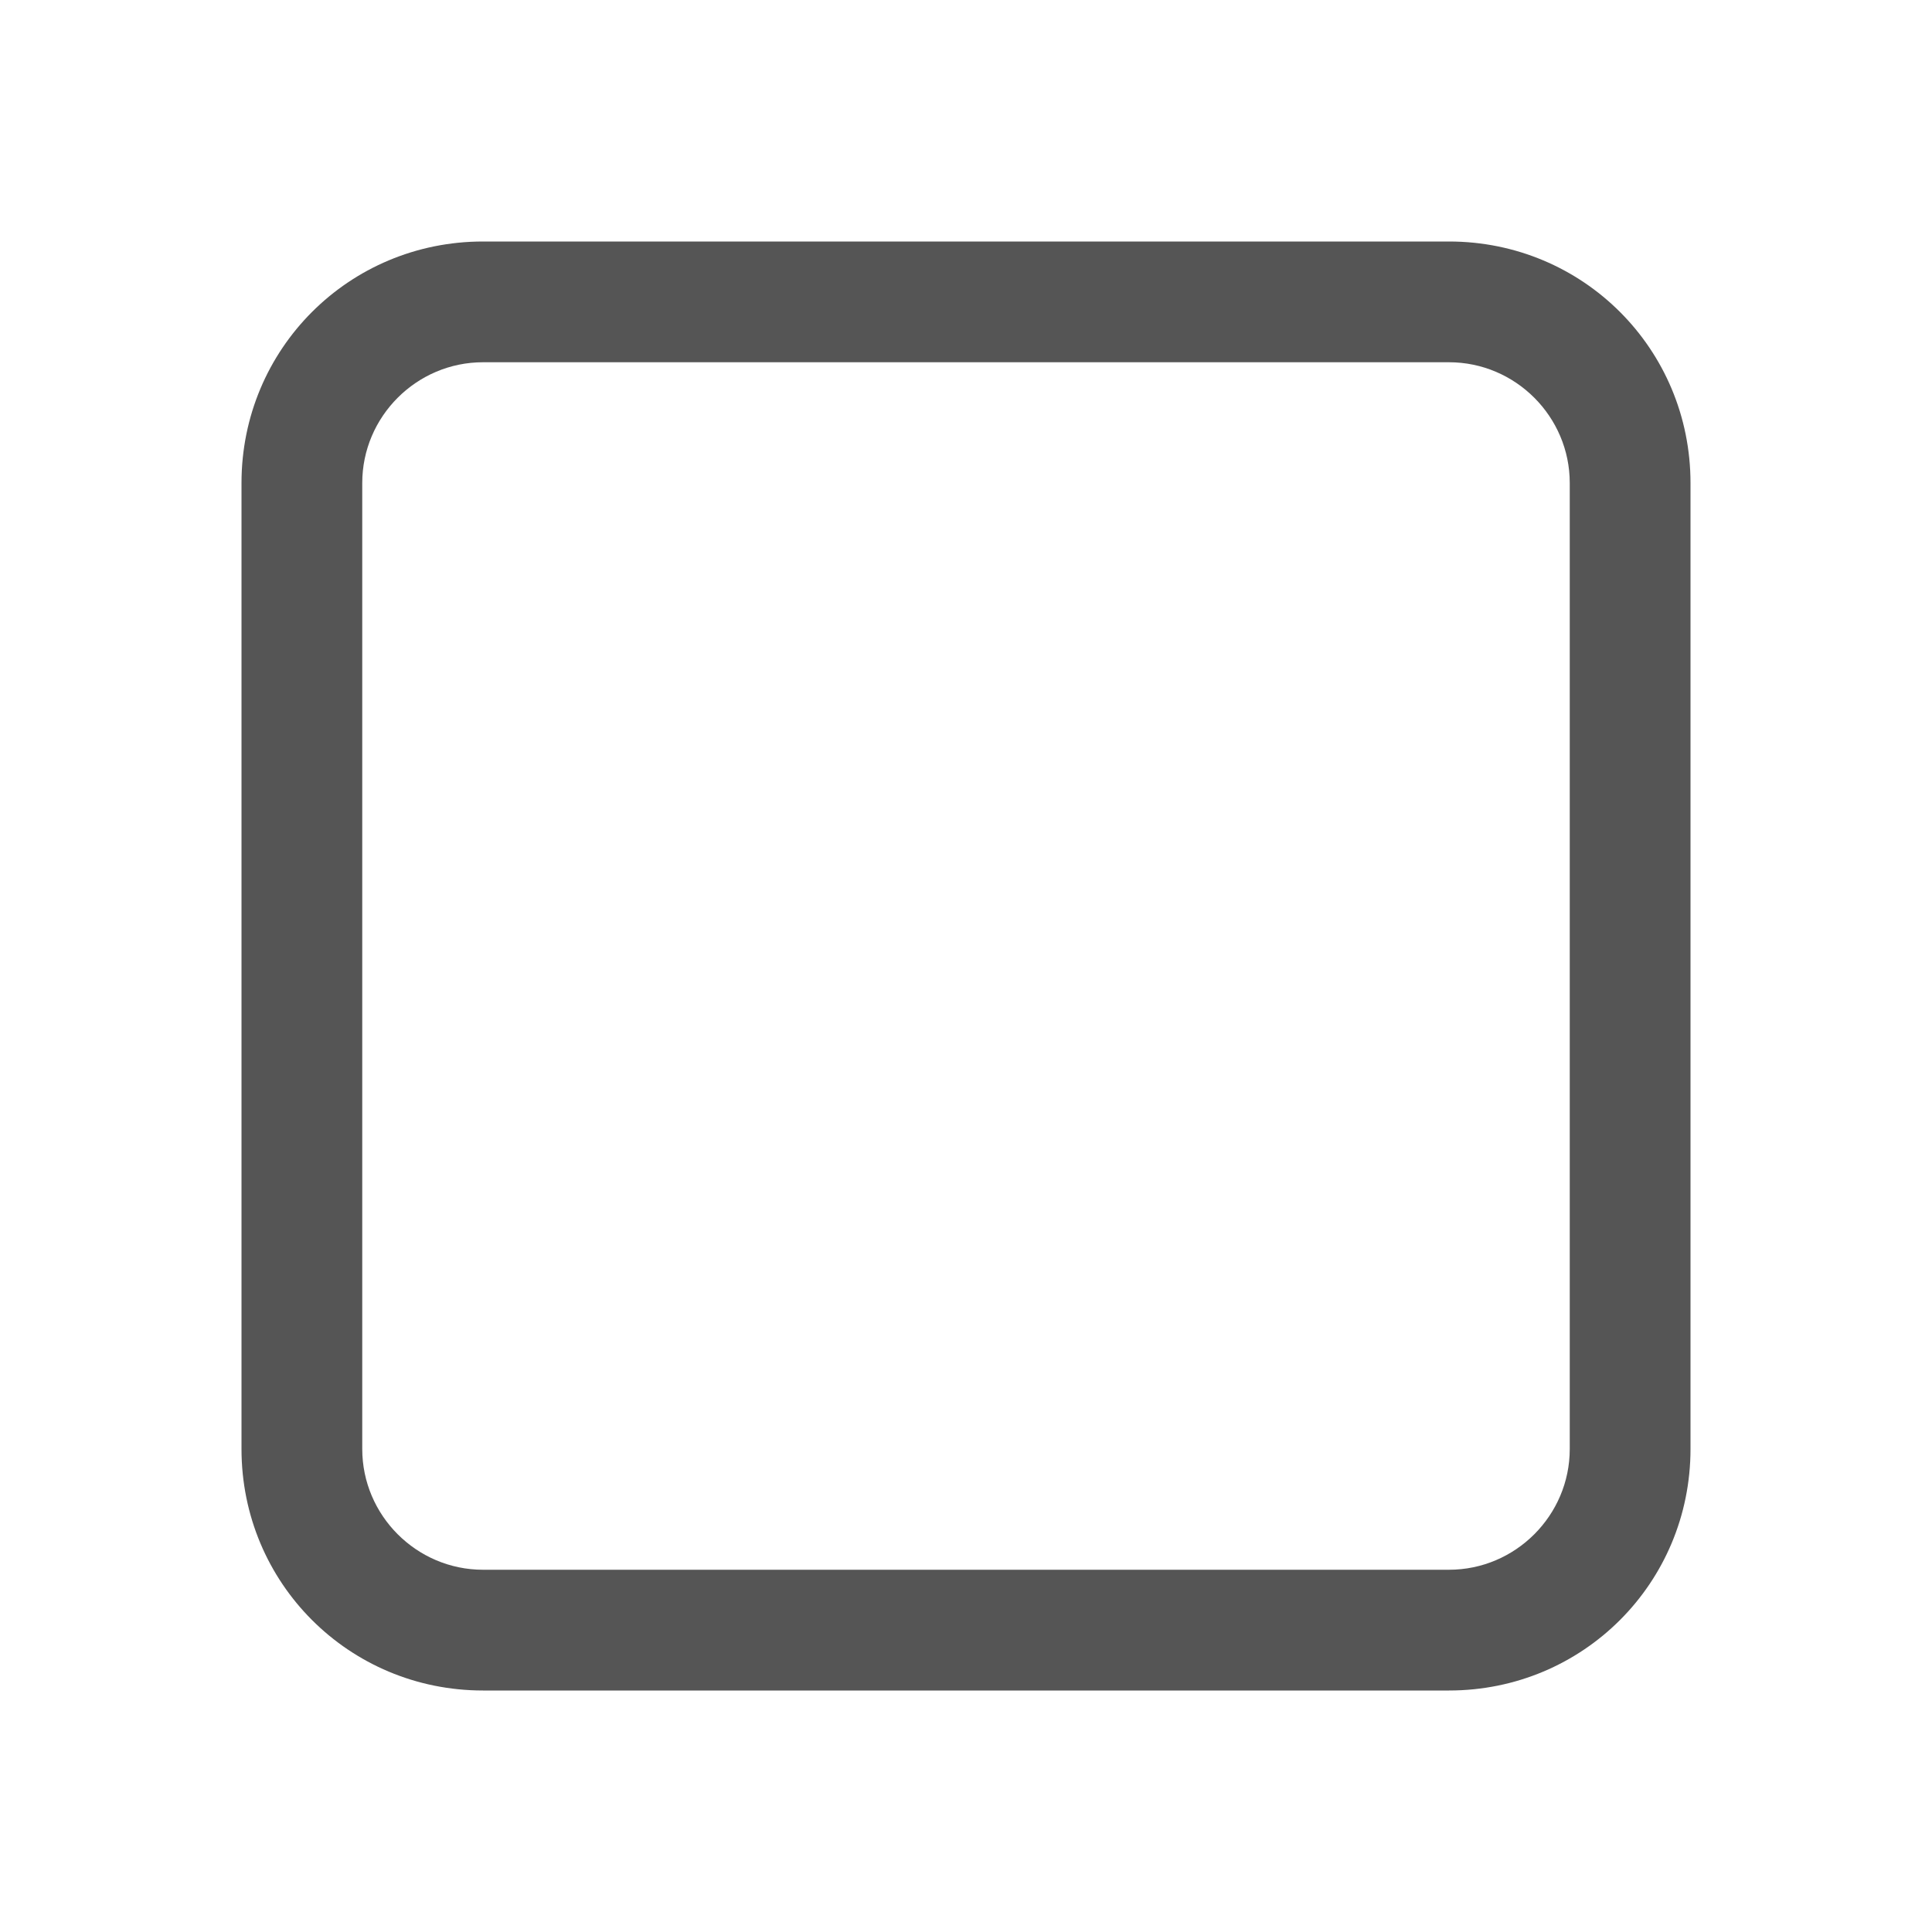
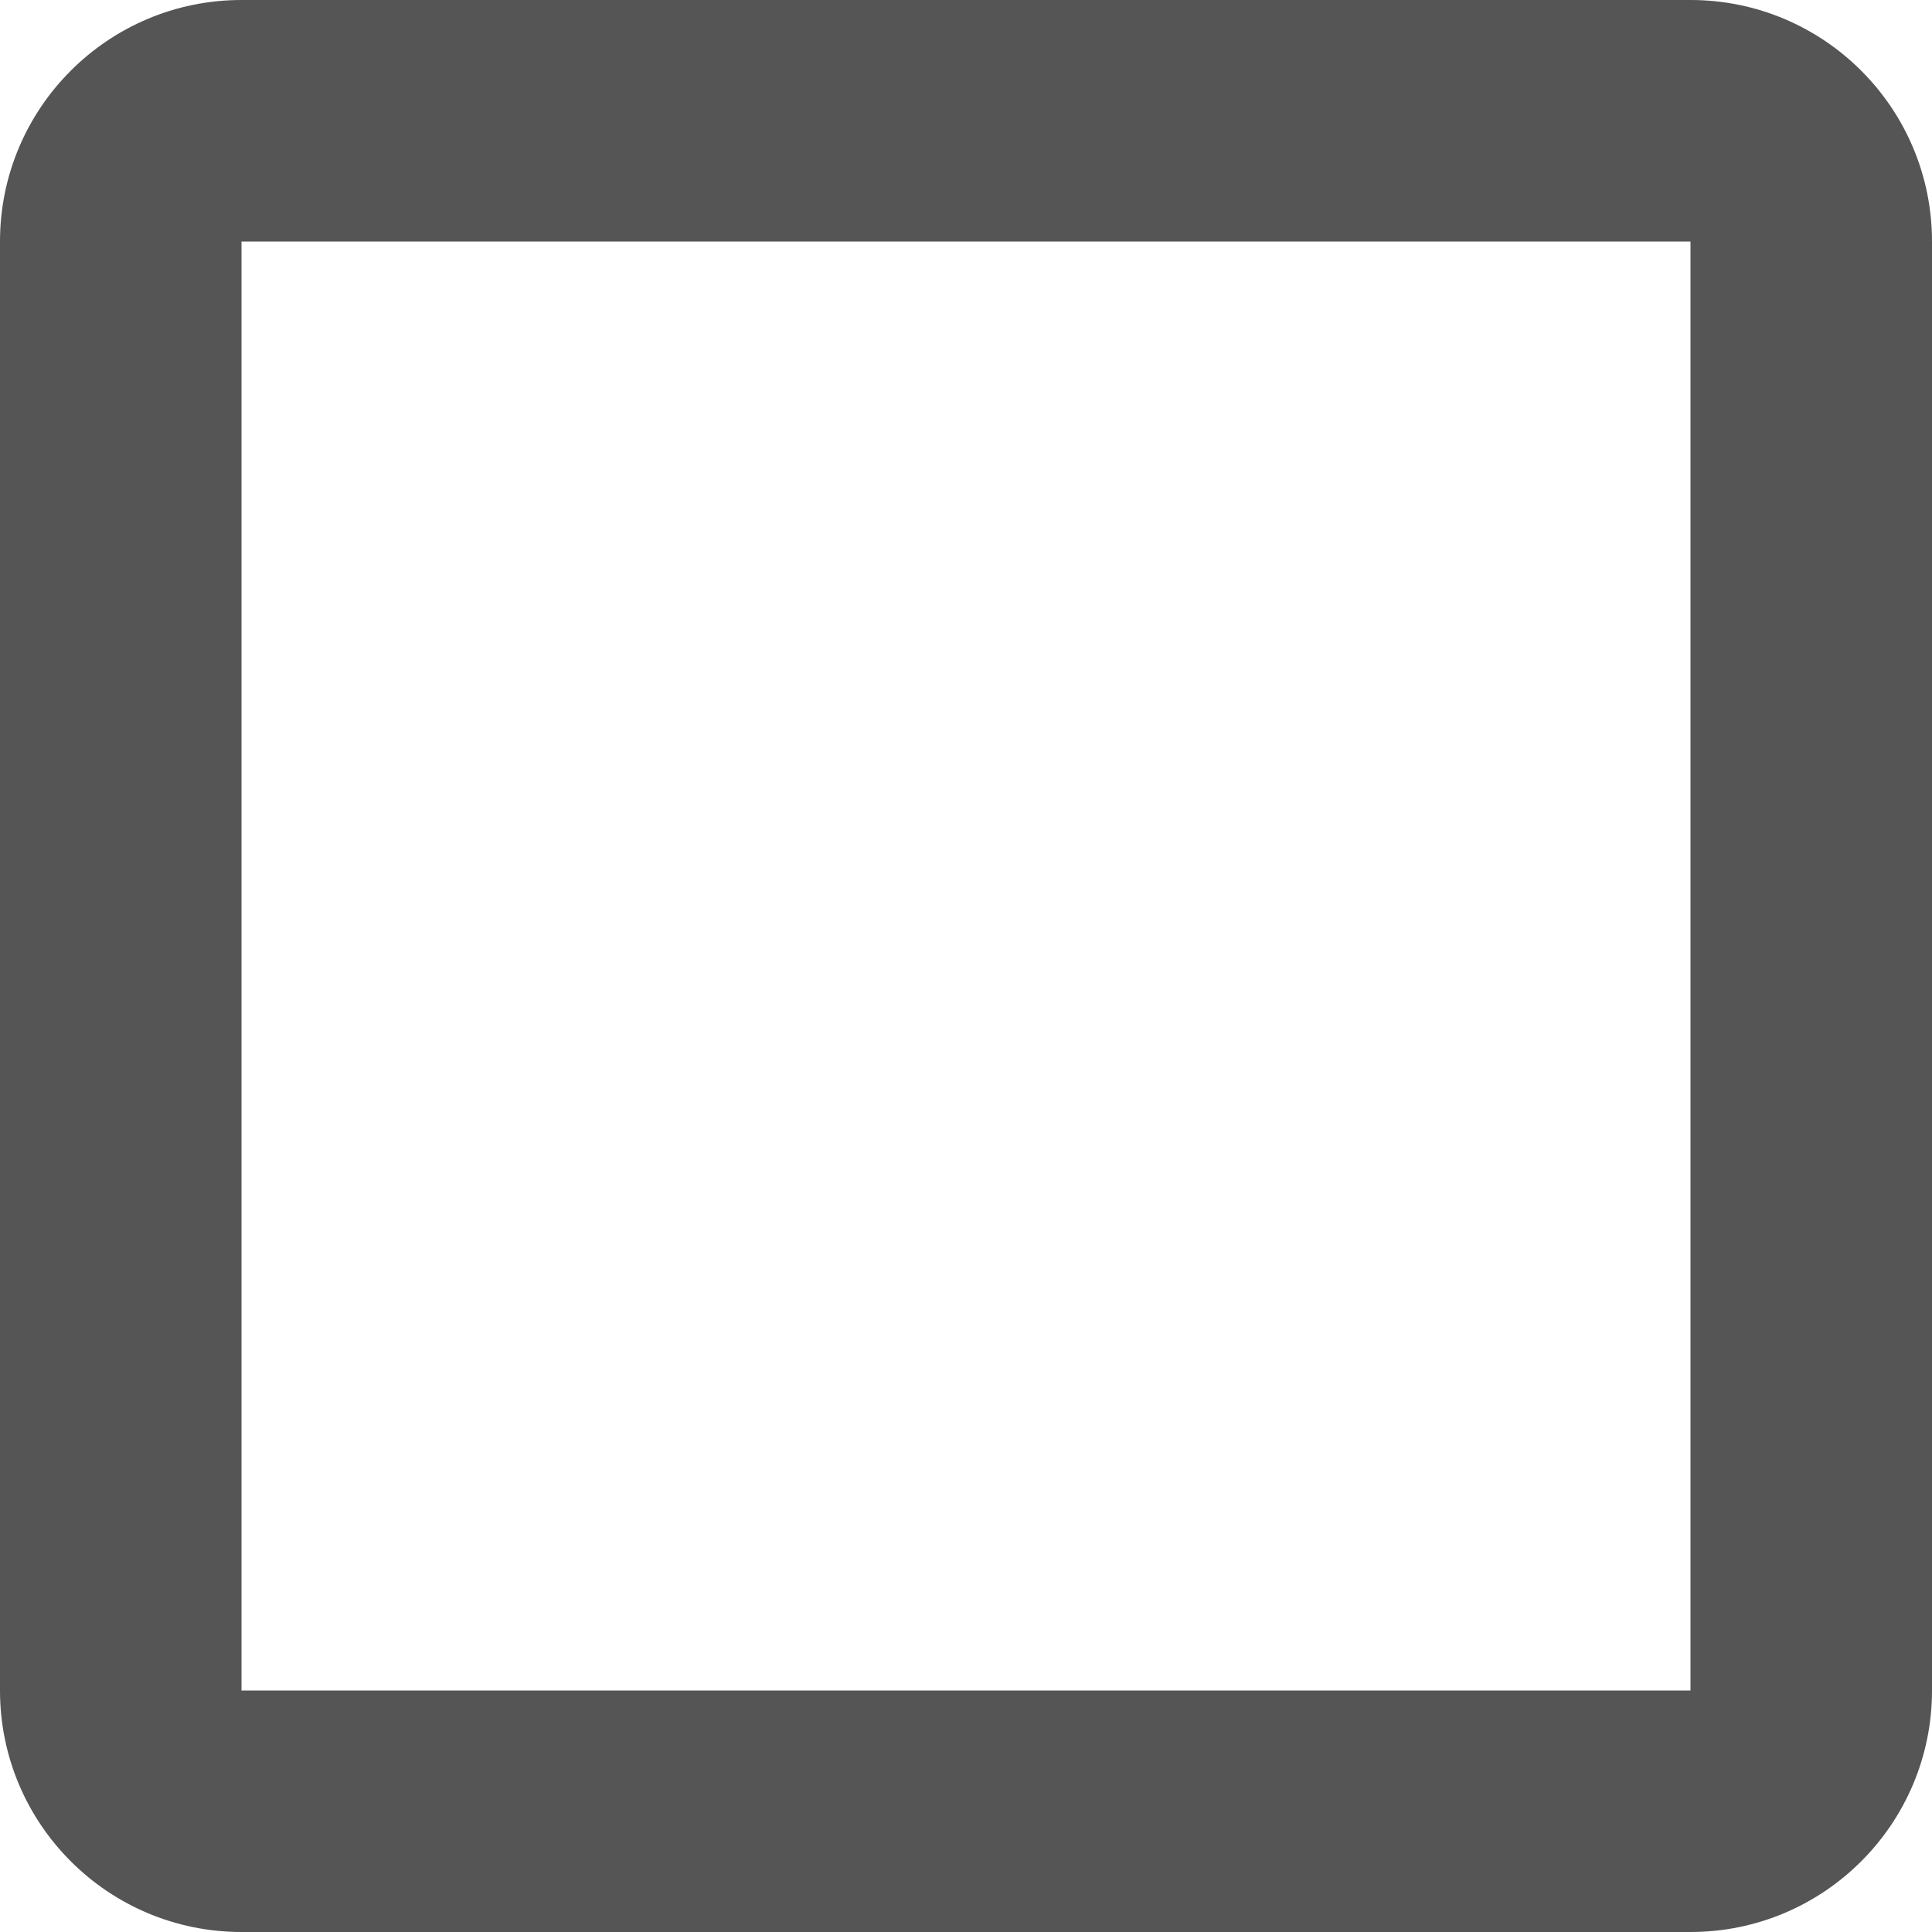
- <svg xmlns="http://www.w3.org/2000/svg" width="16" height="16">
-   <path d="M4 2c-1.11 0-2 .89-2 2v8c0 1.11.89 2 2 2h8c1.11 0 2-.89 2-2V4c0-1.11-.89-2-2-2zm0 1h8c.55 0 1 .45 1 1v8c0 .55-.45 1-1 1H4c-.55 0-1-.45-1-1V4c0-.55.45-1 1-1z" fill="#555555" />
+ <svg xmlns="http://www.w3.org/2000/svg" width="16" height="16" version="1.1">
+   <path d="m2 0a2 2 0 0 0-2 2v12a2 2 0 0 0 2 2h12a2 2 0 0 0 2-2v-12a2 2 0 0 0-2-2zm0 2h12v12h-12z" fill="#555" />
</svg>
